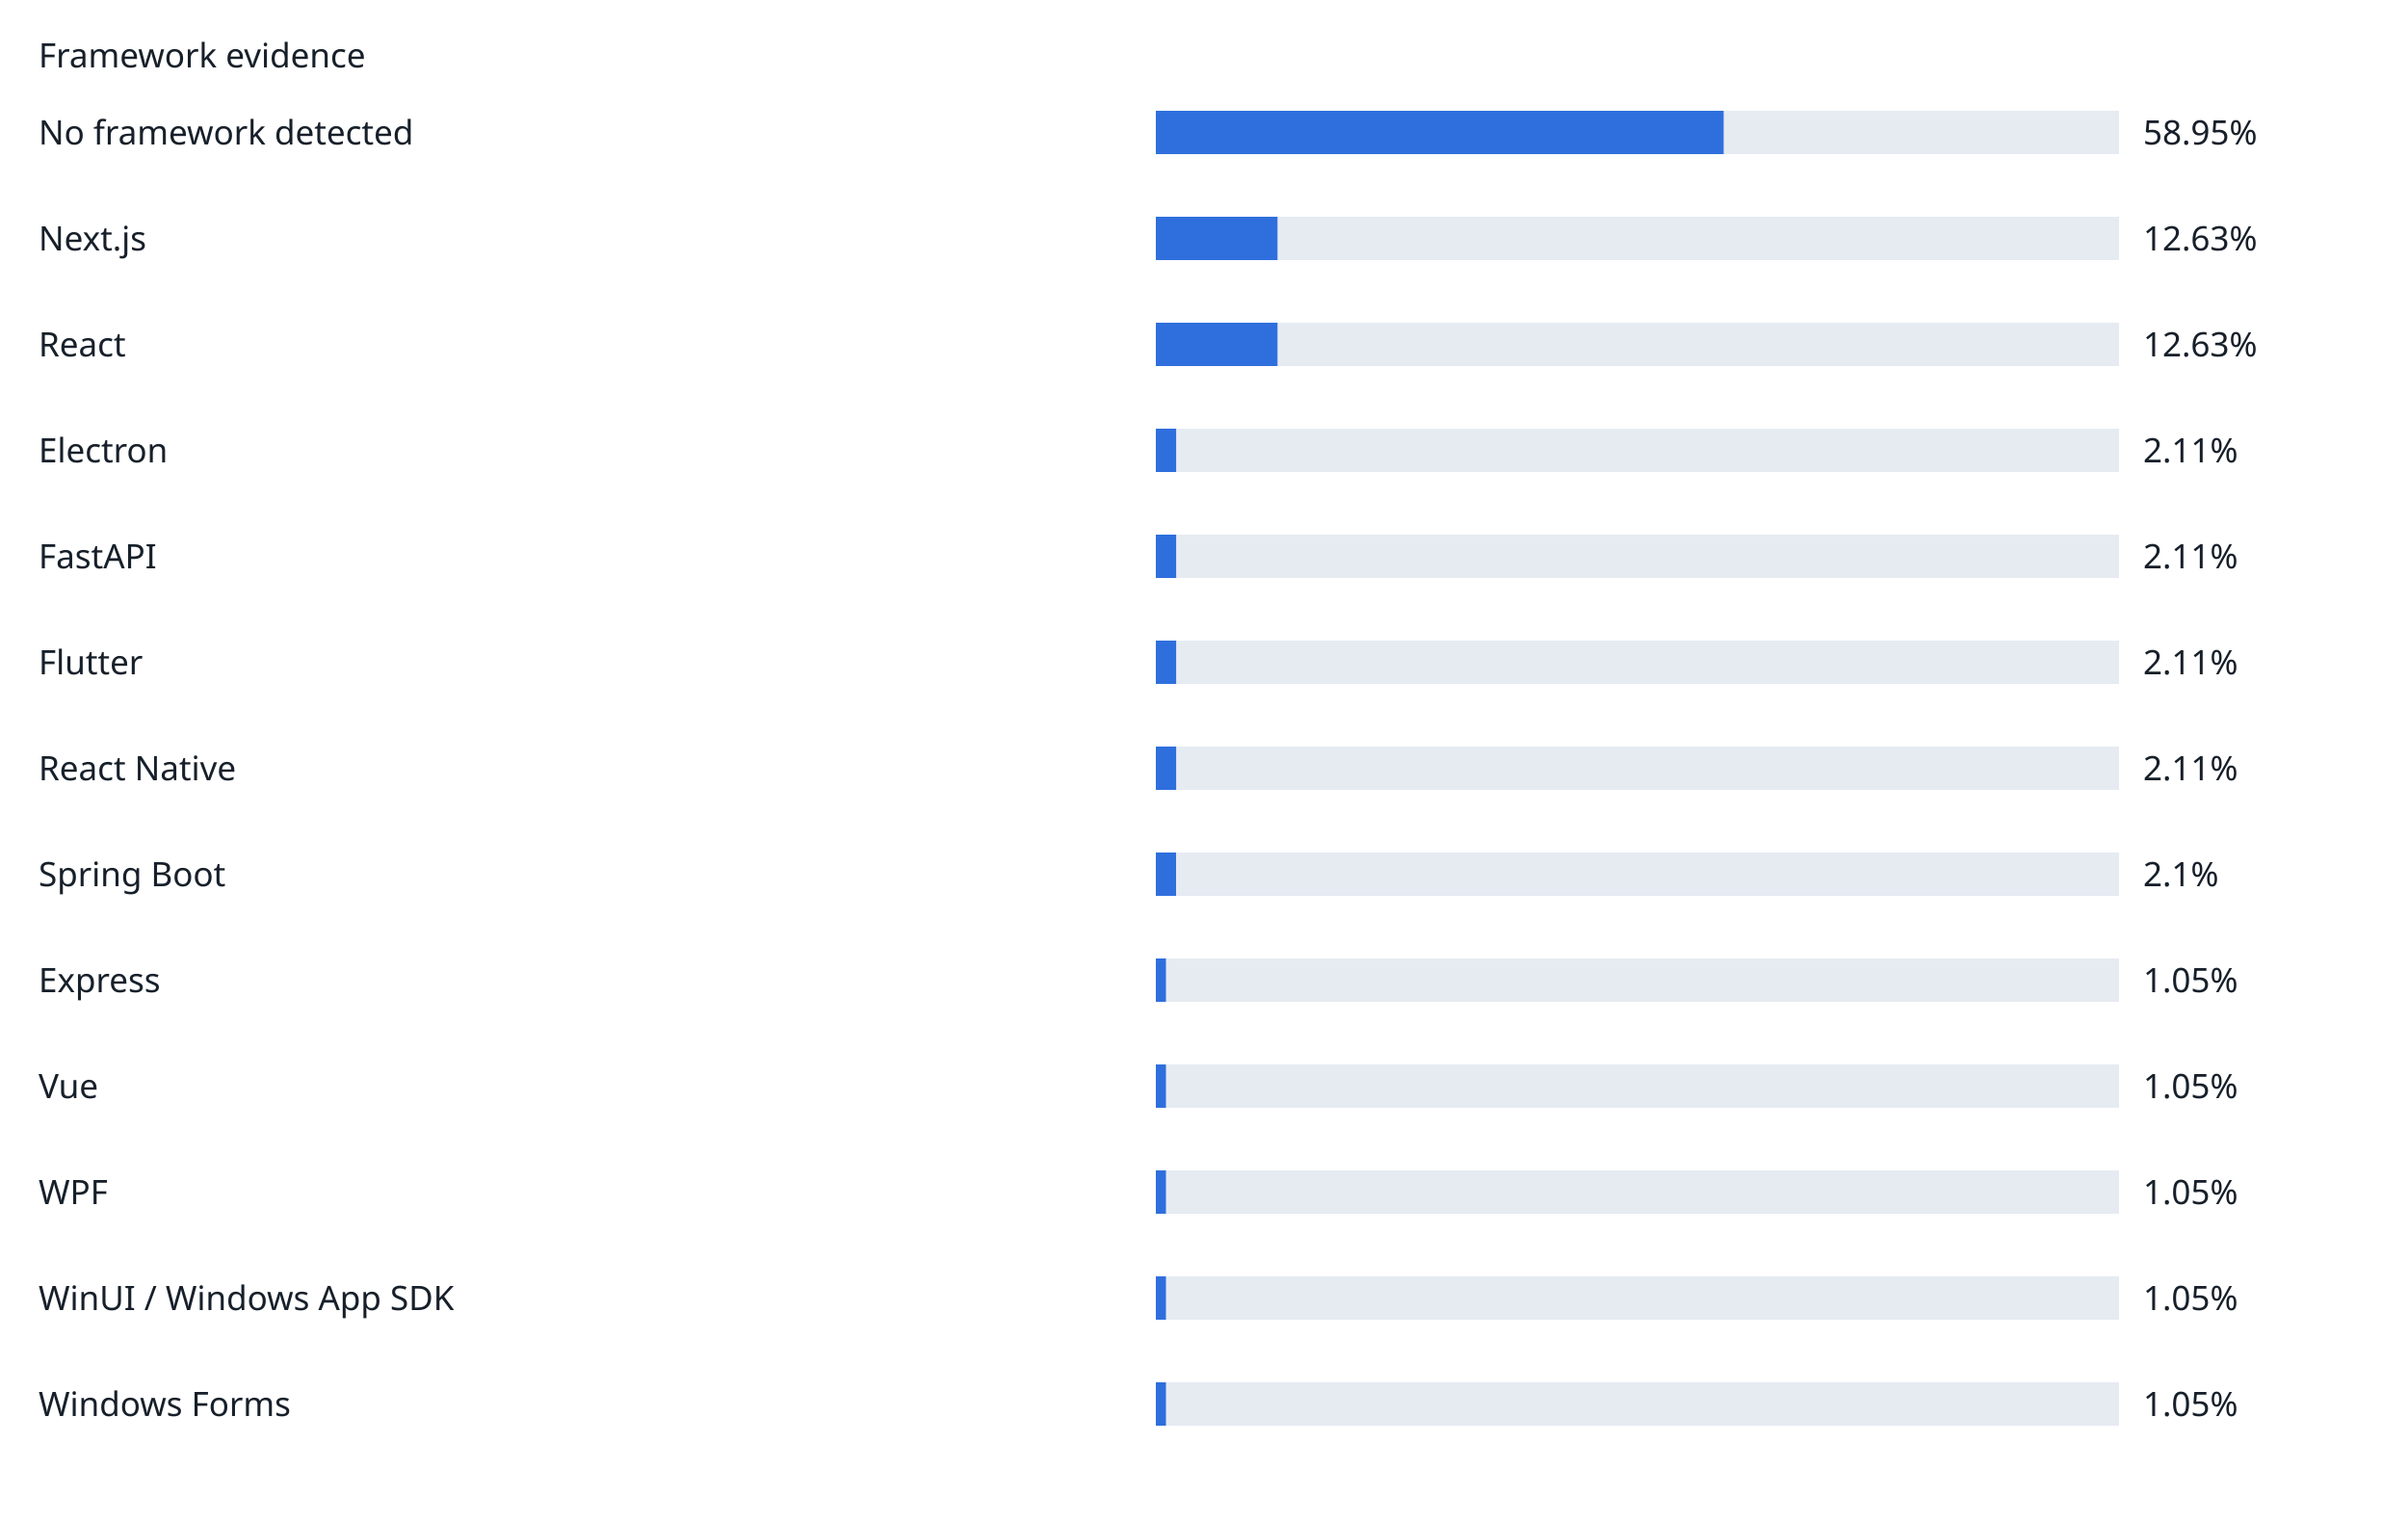
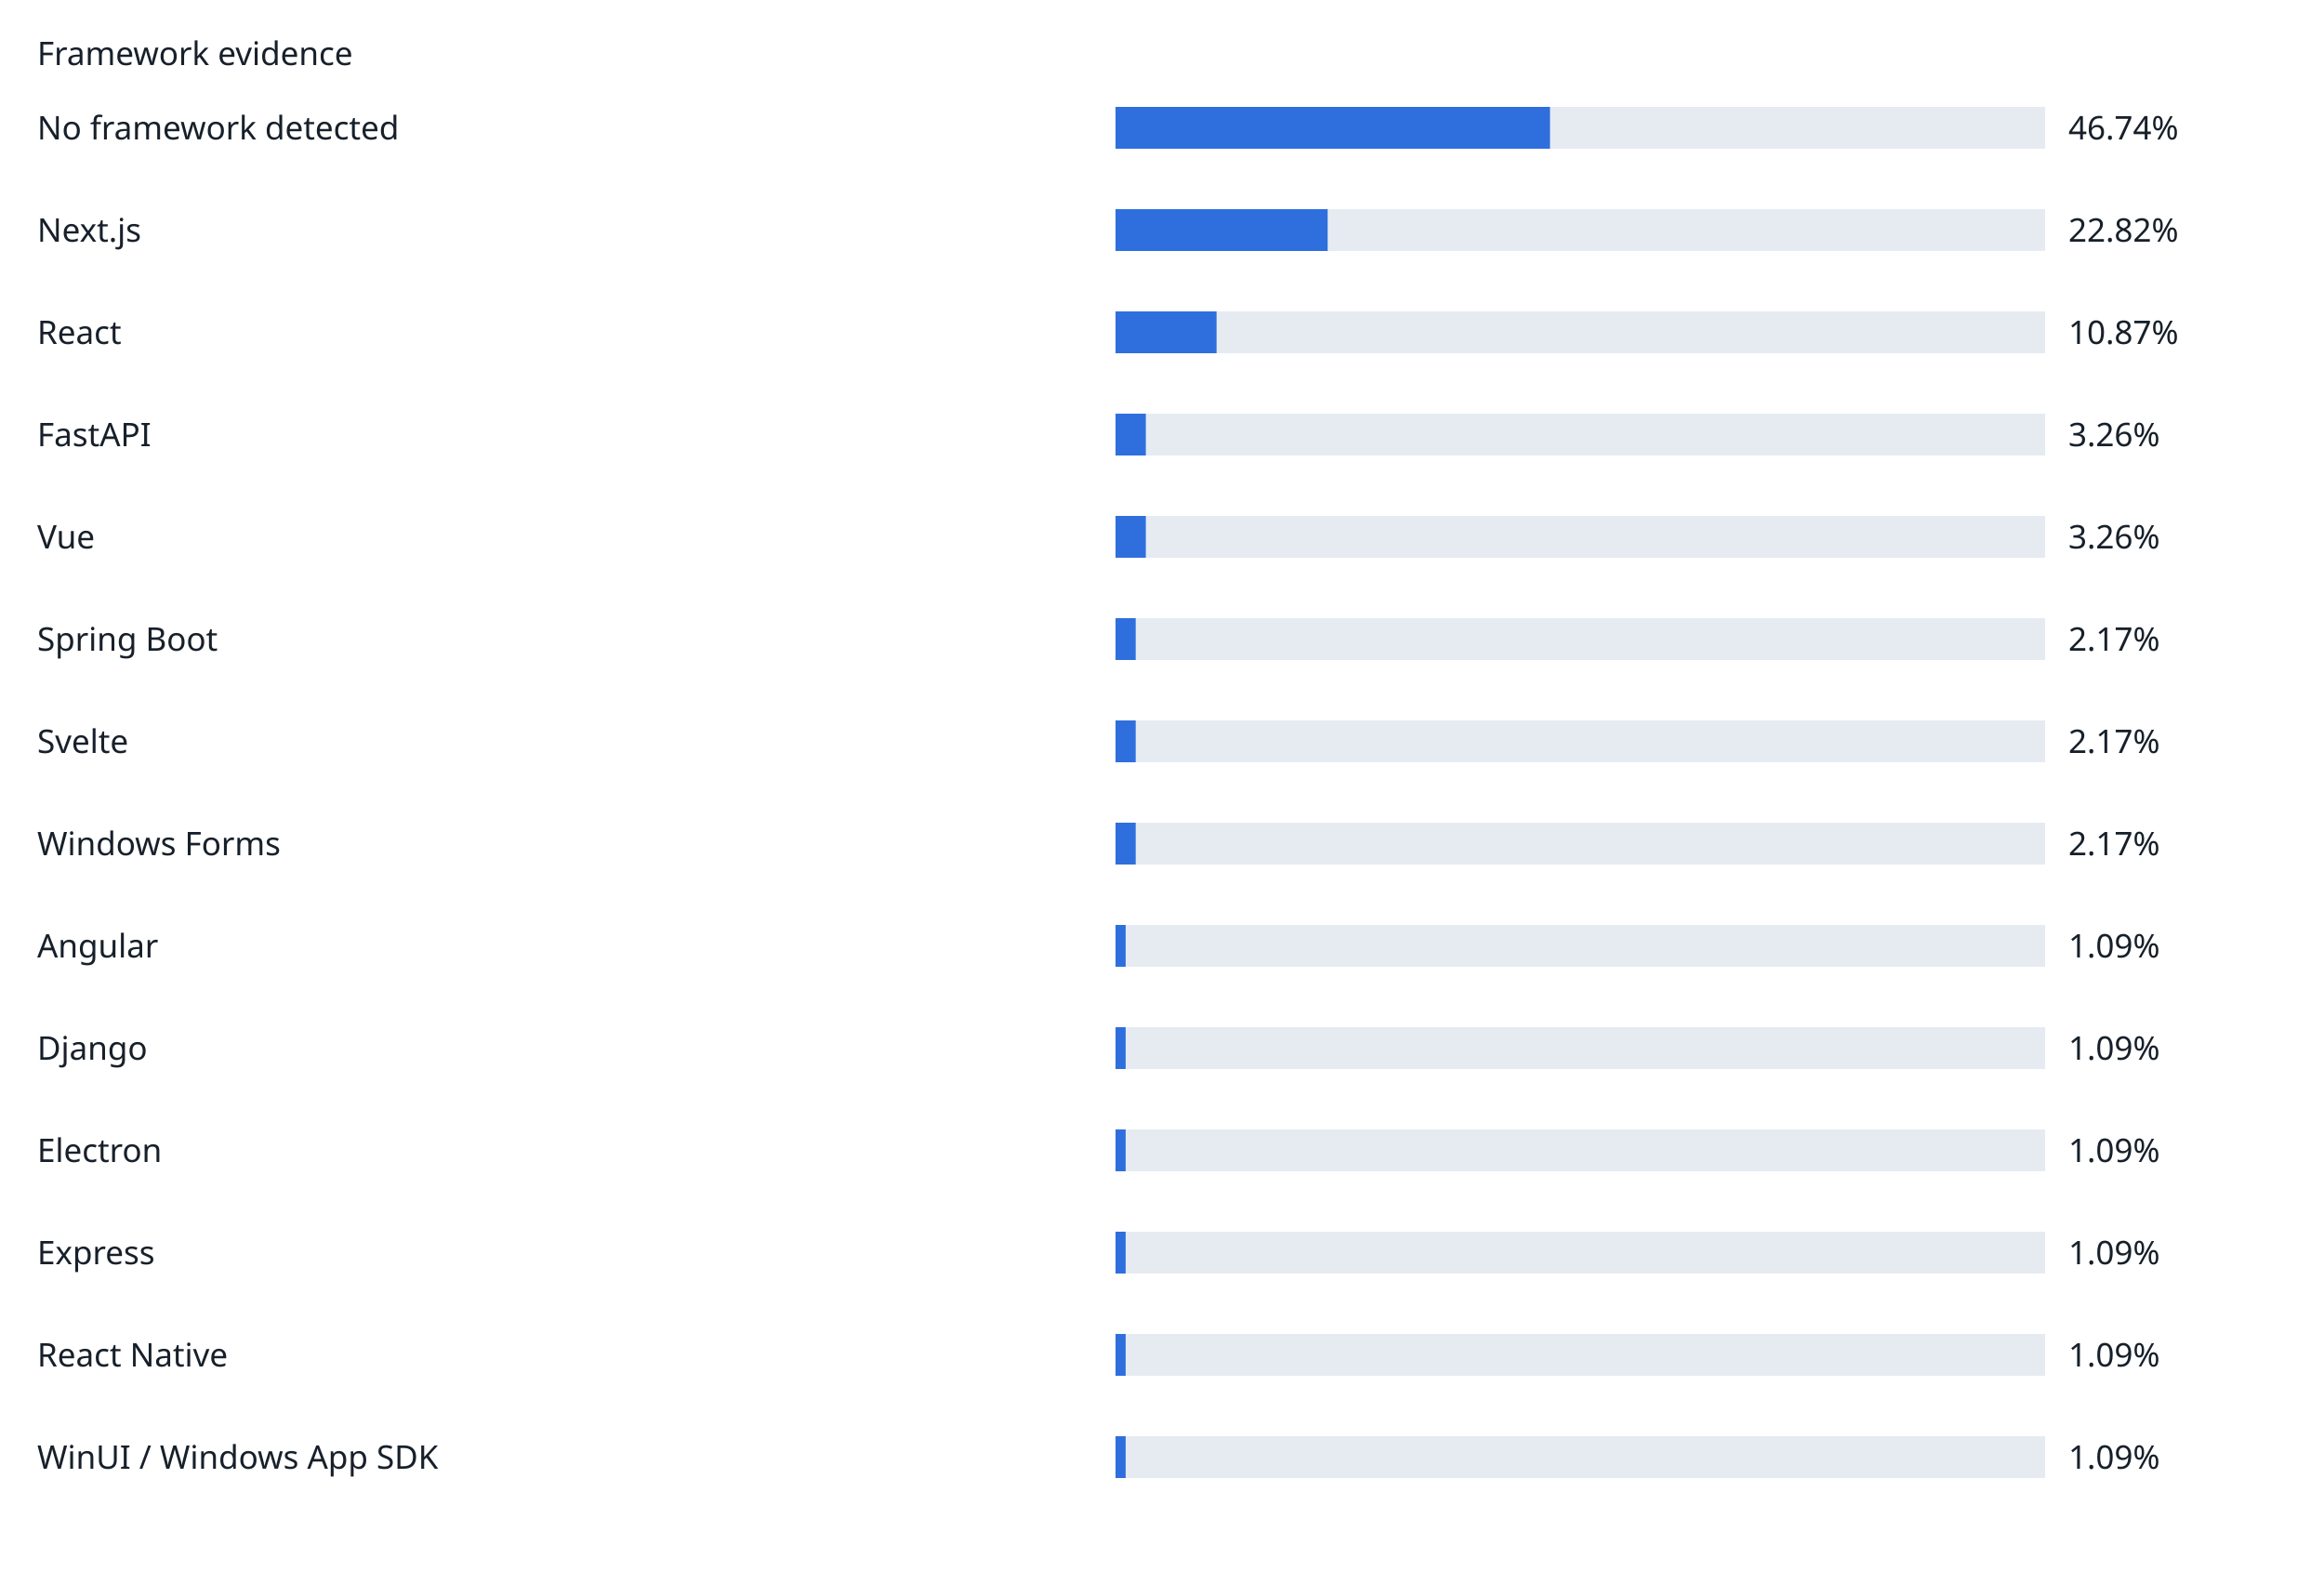
- <svg xmlns="http://www.w3.org/2000/svg" width="1000" height="632" viewBox="0 0 1000 632" role="img">
+ <svg xmlns="http://www.w3.org/2000/svg" width="1000" height="676" viewBox="0 0 1000 676" role="img">
  <rect width="100%" height="100%" fill="white" />
  <g font-family="sans-serif" font-size="14" fill="#17202a">
    <text x="16" y="28">Framework evidence</text>
    <text x="16" y="60">No framework detected</text>
    <rect x="480" y="46" width="400" height="18" fill="#e6ebf2" />
-     <rect x="480" y="46" width="235.8" height="18" fill="#2f6fdd" />
-     <text x="890" y="60">58.95%</text>
+     <rect x="480" y="46" width="186.96" height="18" fill="#2f6fdd" />
+     <text x="890" y="60">46.74%</text>
    <text x="16" y="104">Next.js</text>
    <rect x="480" y="90" width="400" height="18" fill="#e6ebf2" />
-     <rect x="480" y="90" width="50.52" height="18" fill="#2f6fdd" />
-     <text x="890" y="104">12.63%</text>
+     <rect x="480" y="90" width="91.28" height="18" fill="#2f6fdd" />
+     <text x="890" y="104">22.82%</text>
    <text x="16" y="148">React</text>
    <rect x="480" y="134" width="400" height="18" fill="#e6ebf2" />
-     <rect x="480" y="134" width="50.52" height="18" fill="#2f6fdd" />
-     <text x="890" y="148">12.63%</text>
-     <text x="16" y="192">Electron</text>
+     <rect x="480" y="134" width="43.48" height="18" fill="#2f6fdd" />
+     <text x="890" y="148">10.87%</text>
+     <text x="16" y="192">FastAPI</text>
    <rect x="480" y="178" width="400" height="18" fill="#e6ebf2" />
-     <rect x="480" y="178" width="8.44" height="18" fill="#2f6fdd" />
-     <text x="890" y="192">2.11%</text>
-     <text x="16" y="236">FastAPI</text>
+     <rect x="480" y="178" width="13.04" height="18" fill="#2f6fdd" />
+     <text x="890" y="192">3.26%</text>
+     <text x="16" y="236">Vue</text>
    <rect x="480" y="222" width="400" height="18" fill="#e6ebf2" />
-     <rect x="480" y="222" width="8.44" height="18" fill="#2f6fdd" />
-     <text x="890" y="236">2.11%</text>
-     <text x="16" y="280">Flutter</text>
+     <rect x="480" y="222" width="13.04" height="18" fill="#2f6fdd" />
+     <text x="890" y="236">3.26%</text>
+     <text x="16" y="280">Spring Boot</text>
    <rect x="480" y="266" width="400" height="18" fill="#e6ebf2" />
-     <rect x="480" y="266" width="8.44" height="18" fill="#2f6fdd" />
-     <text x="890" y="280">2.11%</text>
-     <text x="16" y="324">React Native</text>
+     <rect x="480" y="266" width="8.68" height="18" fill="#2f6fdd" />
+     <text x="890" y="280">2.17%</text>
+     <text x="16" y="324">Svelte</text>
    <rect x="480" y="310" width="400" height="18" fill="#e6ebf2" />
-     <rect x="480" y="310" width="8.44" height="18" fill="#2f6fdd" />
-     <text x="890" y="324">2.11%</text>
-     <text x="16" y="368">Spring Boot</text>
+     <rect x="480" y="310" width="8.68" height="18" fill="#2f6fdd" />
+     <text x="890" y="324">2.17%</text>
+     <text x="16" y="368">Windows Forms</text>
    <rect x="480" y="354" width="400" height="18" fill="#e6ebf2" />
-     <rect x="480" y="354" width="8.4" height="18" fill="#2f6fdd" />
-     <text x="890" y="368">2.1%</text>
-     <text x="16" y="412">Express</text>
+     <rect x="480" y="354" width="8.68" height="18" fill="#2f6fdd" />
+     <text x="890" y="368">2.17%</text>
+     <text x="16" y="412">Angular</text>
    <rect x="480" y="398" width="400" height="18" fill="#e6ebf2" />
-     <rect x="480" y="398" width="4.2" height="18" fill="#2f6fdd" />
-     <text x="890" y="412">1.05%</text>
-     <text x="16" y="456">Vue</text>
+     <rect x="480" y="398" width="4.36" height="18" fill="#2f6fdd" />
+     <text x="890" y="412">1.09%</text>
+     <text x="16" y="456">Django</text>
    <rect x="480" y="442" width="400" height="18" fill="#e6ebf2" />
-     <rect x="480" y="442" width="4.2" height="18" fill="#2f6fdd" />
-     <text x="890" y="456">1.05%</text>
-     <text x="16" y="500">WPF</text>
+     <rect x="480" y="442" width="4.36" height="18" fill="#2f6fdd" />
+     <text x="890" y="456">1.09%</text>
+     <text x="16" y="500">Electron</text>
    <rect x="480" y="486" width="400" height="18" fill="#e6ebf2" />
-     <rect x="480" y="486" width="4.2" height="18" fill="#2f6fdd" />
-     <text x="890" y="500">1.05%</text>
-     <text x="16" y="544">WinUI / Windows App SDK</text>
+     <rect x="480" y="486" width="4.36" height="18" fill="#2f6fdd" />
+     <text x="890" y="500">1.09%</text>
+     <text x="16" y="544">Express</text>
    <rect x="480" y="530" width="400" height="18" fill="#e6ebf2" />
-     <rect x="480" y="530" width="4.2" height="18" fill="#2f6fdd" />
-     <text x="890" y="544">1.05%</text>
-     <text x="16" y="588">Windows Forms</text>
+     <rect x="480" y="530" width="4.36" height="18" fill="#2f6fdd" />
+     <text x="890" y="544">1.09%</text>
+     <text x="16" y="588">React Native</text>
    <rect x="480" y="574" width="400" height="18" fill="#e6ebf2" />
-     <rect x="480" y="574" width="4.2" height="18" fill="#2f6fdd" />
-     <text x="890" y="588">1.05%</text>
+     <rect x="480" y="574" width="4.36" height="18" fill="#2f6fdd" />
+     <text x="890" y="588">1.09%</text>
+     <text x="16" y="632">WinUI / Windows App SDK</text>
+     <rect x="480" y="618" width="400" height="18" fill="#e6ebf2" />
+     <rect x="480" y="618" width="4.36" height="18" fill="#2f6fdd" />
+     <text x="890" y="632">1.09%</text>
  </g>
</svg>
